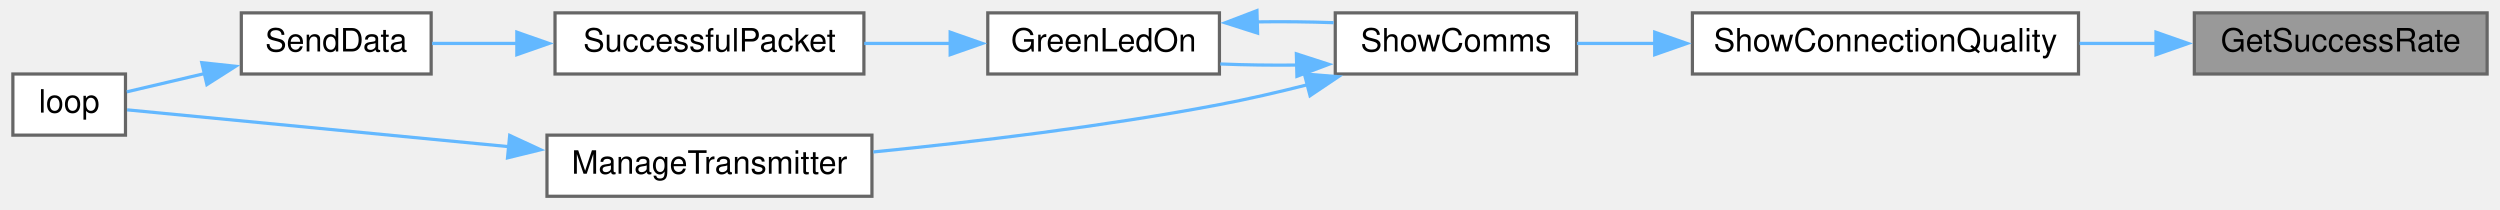
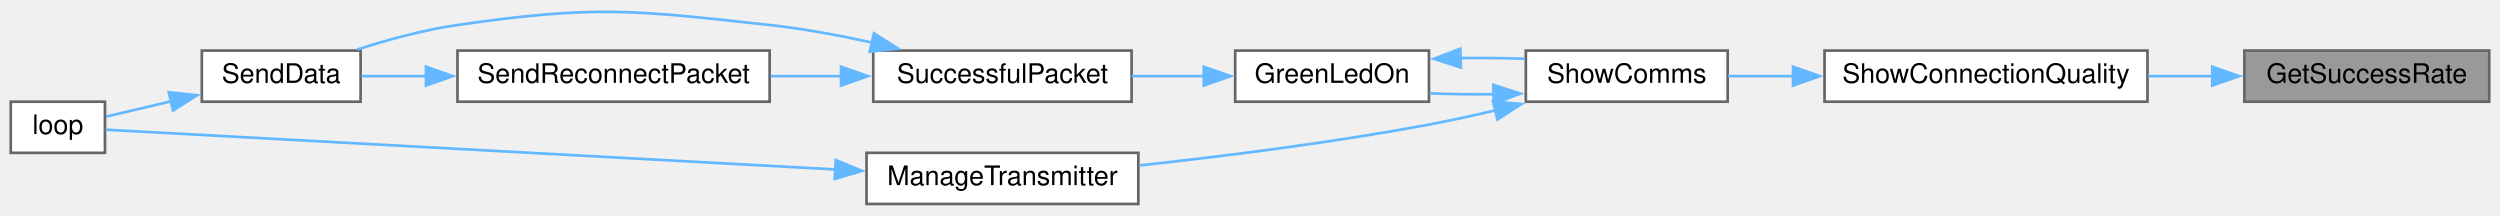
- <svg xmlns="http://www.w3.org/2000/svg" xmlns:xlink="http://www.w3.org/1999/xlink" width="777pt" height="65pt" viewBox="0.00 0.00 777.00 65.00">
-   <g id="graph0" class="graph" transform="scale(1 1) rotate(0) translate(4 61)">
+ <svg xmlns="http://www.w3.org/2000/svg" xmlns:xlink="http://www.w3.org/1999/xlink" width="929pt" height="80pt" viewBox="0.00 0.00 929.00 79.59">
+   <g id="graph0" class="graph" transform="scale(1 1) rotate(0) translate(4 75.59)">
    <g id="node1" class="node">
      <g id="a_node1">
        <a xlink:title=" ">
-           <polygon fill="#999999" stroke="#666666" points="769,-57 678,-57 678,-38 769,-38 769,-57" />
-           <text text-anchor="middle" x="723.5" y="-45" font-family="Helvetica,sans-Serif" font-size="10.00">GetSuccessRate</text>
+           <polygon fill="#999999" stroke="#666666" points="921,-57 830,-57 830,-38 921,-38 921,-57" />
+           <text text-anchor="middle" x="875.5" y="-45" font-family="Helvetica,sans-Serif" font-size="10.00">GetSuccessRate</text>
        </a>
      </g>
    </g>
    <g id="node2" class="node">
      <g id="a_node2">
        <a xlink:href="TransmitterCode_2src_2main_8cpp.html#a77e9a1ed6c347897af1e92db48c68b77" target="_top" xlink:title=" ">
-           <polygon fill="white" stroke="#666666" points="642,-57 522,-57 522,-38 642,-38 642,-57" />
-           <text text-anchor="middle" x="582" y="-45" font-family="Helvetica,sans-Serif" font-size="10.00">ShowConnectionQuality</text>
+           <polygon fill="white" stroke="#666666" points="794,-57 674,-57 674,-38 794,-38 794,-57" />
+           <text text-anchor="middle" x="734" y="-45" font-family="Helvetica,sans-Serif" font-size="10.00">ShowConnectionQuality</text>
        </a>
      </g>
    </g>
    <g id="edge1" class="edge">
-       <path fill="none" stroke="#63b8ff" d="M666.27,-47.5C658.39,-47.5 650.27,-47.5 642.33,-47.5" />
-       <polygon fill="#63b8ff" stroke="#63b8ff" points="666.08,-51 676.08,-47.5 666.08,-44 666.08,-51" />
+       <path fill="none" stroke="#63b8ff" d="M818.27,-47.5C810.39,-47.5 802.27,-47.5 794.33,-47.5" />
+       <polygon fill="#63b8ff" stroke="#63b8ff" points="818.08,-51 828.08,-47.5 818.08,-44 818.08,-51" />
    </g>
    <g id="node3" class="node">
      <g id="a_node3">
        <a xlink:href="TransmitterCode_2src_2main_8cpp.html#a5d3a46c21927cf7a3031a1e68e0b7b48" target="_top" xlink:title="SHOW COMMS.">
-           <polygon fill="white" stroke="#666666" points="486,-57 411,-57 411,-38 486,-38 486,-57" />
-           <text text-anchor="middle" x="448.5" y="-45" font-family="Helvetica,sans-Serif" font-size="10.00">ShowComms</text>
+           <polygon fill="white" stroke="#666666" points="638,-57 563,-57 563,-38 638,-38 638,-57" />
+           <text text-anchor="middle" x="600.5" y="-45" font-family="Helvetica,sans-Serif" font-size="10.00">ShowComms</text>
        </a>
      </g>
    </g>
    <g id="edge2" class="edge">
-       <path fill="none" stroke="#63b8ff" d="M510.38,-47.5C502.02,-47.5 493.76,-47.5 486.16,-47.5" />
-       <polygon fill="#63b8ff" stroke="#63b8ff" points="510.28,-51 520.28,-47.5 510.28,-44 510.28,-51" />
+       <path fill="none" stroke="#63b8ff" d="M662.38,-47.5C654.02,-47.5 645.76,-47.5 638.16,-47.5" />
+       <polygon fill="#63b8ff" stroke="#63b8ff" points="662.28,-51 672.28,-47.5 662.28,-44 662.28,-51" />
    </g>
    <g id="node4" class="node">
      <g id="a_node4">
        <a xlink:href="TransmitterCode_2src_2main_8cpp.html#a62e53eb9359c32b666e3386d62c57037" target="_top" xlink:title=" ">
-           <polygon fill="white" stroke="#666666" points="375,-57 303,-57 303,-38 375,-38 375,-57" />
-           <text text-anchor="middle" x="339" y="-45" font-family="Helvetica,sans-Serif" font-size="10.00">GreenLedOn</text>
+           <polygon fill="white" stroke="#666666" points="527,-57 455,-57 455,-38 527,-38 527,-57" />
+           <text text-anchor="middle" x="491" y="-45" font-family="Helvetica,sans-Serif" font-size="10.00">GreenLedOn</text>
        </a>
      </g>
    </g>
    <g id="edge3" class="edge">
-       <path fill="none" stroke="#63b8ff" d="M399.27,-40.78C391.18,-40.69 382.93,-40.8 375.25,-41.12" />
-       <polygon fill="#63b8ff" stroke="#63b8ff" points="398.91,-44.27 408.99,-41.01 399.08,-37.28 398.91,-44.27" />
+       <path fill="none" stroke="#63b8ff" d="M551.27,-40.78C543.18,-40.69 534.93,-40.8 527.25,-41.12" />
+       <polygon fill="#63b8ff" stroke="#63b8ff" points="550.91,-44.27 560.99,-41.01 551.08,-37.28 550.91,-44.27" />
    </g>
-     <g id="node8" class="node">
-       <g id="a_node8">
+     <g id="node9" class="node">
+       <g id="a_node9">
        <a xlink:href="TransmitterCode_2src_2main_8cpp.html#a558ea014e230b7caa54ce5a37ad29b22" target="_top" xlink:title=" ">
-           <polygon fill="white" stroke="#666666" points="267,-19 166,-19 166,0 267,0 267,-19" />
-           <text text-anchor="middle" x="216.5" y="-7" font-family="Helvetica,sans-Serif" font-size="10.00">ManageTransmitter</text>
+           <polygon fill="white" stroke="#666666" points="419,-19 318,-19 318,0 419,0 419,-19" />
+           <text text-anchor="middle" x="368.5" y="-7" font-family="Helvetica,sans-Serif" font-size="10.00">ManageTransmitter</text>
        </a>
      </g>
    </g>
-     <g id="edge8" class="edge">
-       <path fill="none" stroke="#63b8ff" d="M402.32,-34.65C393.32,-32.37 383.9,-30.19 375,-28.5 339.29,-21.7 298.53,-16.86 267.42,-13.77" />
-       <polygon fill="#63b8ff" stroke="#63b8ff" points="401.4,-38.02 411.96,-37.16 403.16,-31.25 401.4,-38.02" />
+     <g id="edge10" class="edge">
+       <path fill="none" stroke="#63b8ff" d="M551.8,-34.82C543.57,-32.87 535.06,-31.01 527,-29.5 491.24,-22.81 450.48,-17.7 419.39,-14.32" />
+       <polygon fill="#63b8ff" stroke="#63b8ff" points="550.78,-38.17 561.33,-37.14 552.45,-31.37 550.78,-38.17" />
    </g>
    <g id="edge4" class="edge">
-       <path fill="none" stroke="#63b8ff" d="M386.69,-54.2C394.66,-54.32 402.83,-54.23 410.5,-53.95" />
-       <polygon fill="#63b8ff" stroke="#63b8ff" points="386.86,-50.7 376.76,-53.92 386.66,-57.7 386.86,-50.7" />
+       <path fill="none" stroke="#63b8ff" d="M538.69,-54.2C546.66,-54.32 554.83,-54.23 562.5,-53.95" />
+       <polygon fill="#63b8ff" stroke="#63b8ff" points="538.86,-50.7 528.76,-53.92 538.66,-57.7 538.86,-50.7" />
    </g>
    <g id="node5" class="node">
      <g id="a_node5">
        <a xlink:href="TransmitterCode_2src_2main_8cpp.html#a1c11bb6771548de7d96723045b922620" target="_top" xlink:title=" ">
-           <polygon fill="white" stroke="#666666" points="264.5,-57 168.5,-57 168.5,-38 264.5,-38 264.5,-57" />
-           <text text-anchor="middle" x="216.5" y="-45" font-family="Helvetica,sans-Serif" font-size="10.00">SuccessfulPacket</text>
+           <polygon fill="white" stroke="#666666" points="416.5,-57 320.5,-57 320.5,-38 416.5,-38 416.5,-57" />
+           <text text-anchor="middle" x="368.5" y="-45" font-family="Helvetica,sans-Serif" font-size="10.00">SuccessfulPacket</text>
        </a>
      </g>
    </g>
    <g id="edge5" class="edge">
-       <path fill="none" stroke="#63b8ff" d="M291.52,-47.5C282.69,-47.5 273.45,-47.5 264.6,-47.5" />
-       <polygon fill="#63b8ff" stroke="#63b8ff" points="291.31,-51 301.31,-47.5 291.31,-44 291.31,-51" />
+       <path fill="none" stroke="#63b8ff" d="M443.52,-47.5C434.69,-47.5 425.45,-47.5 416.6,-47.5" />
+       <polygon fill="#63b8ff" stroke="#63b8ff" points="443.31,-51 453.31,-47.5 443.31,-44 443.31,-51" />
    </g>
    <g id="node6" class="node">
      <g id="a_node6">
        <a xlink:href="TransmitterCode_2src_2main_8cpp.html#a049bfb836e7aa4a3a48a1a4bd225fafc" target="_top" xlink:title=" ">
          <polygon fill="white" stroke="#666666" points="130,-57 71,-57 71,-38 130,-38 130,-57" />
          <text text-anchor="middle" x="100.5" y="-45" font-family="Helvetica,sans-Serif" font-size="10.00">SendData</text>
        </a>
      </g>
    </g>
    <g id="edge6" class="edge">
-       <path fill="none" stroke="#63b8ff" d="M156.9,-47.5C147.65,-47.5 138.46,-47.5 130.3,-47.5" />
-       <polygon fill="#63b8ff" stroke="#63b8ff" points="156.63,-51 166.63,-47.5 156.63,-44 156.63,-51" />
+       <path fill="none" stroke="#63b8ff" d="M320.18,-59.95C307.84,-62.66 294.5,-65.13 282,-66.5 230.75,-72.13 217.03,-73.86 166,-66.5 153.52,-64.7 140.09,-61.04 128.74,-57.4" />
+       <polygon fill="#63b8ff" stroke="#63b8ff" points="320.75,-63.41 329.71,-57.75 319.17,-56.59 320.75,-63.41" />
+     </g>
+     <g id="node8" class="node">
+       <g id="a_node8">
+         <a xlink:href="TransmitterCode_2src_2main_8cpp.html#a6cb98c5fc86abe29731051eabf9055de" target="_top" xlink:title=" ">
+           <polygon fill="white" stroke="#666666" points="282,-57 166,-57 166,-38 282,-38 282,-57" />
+           <text text-anchor="middle" x="224" y="-45" font-family="Helvetica,sans-Serif" font-size="10.00">SendReconnectPacket</text>
+         </a>
+       </g>
+     </g>
+     <g id="edge8" class="edge">
+       <path fill="none" stroke="#63b8ff" d="M308.78,-47.5C300.06,-47.5 291.09,-47.5 282.39,-47.5" />
+       <polygon fill="#63b8ff" stroke="#63b8ff" points="308.54,-51 318.54,-47.5 308.54,-44 308.54,-51" />
    </g>
    <g id="node7" class="node">
      <g id="a_node7">
        <a xlink:href="TransmitterCode_2src_2main_8cpp.html#ad3cb30894c94eb016e98bdcaa899ac86" target="_top" xlink:title=" ">
          <polygon fill="white" stroke="#666666" points="35,-38 0,-38 0,-19 35,-19 35,-38" />
          <text text-anchor="middle" x="17.5" y="-26" font-family="Helvetica,sans-Serif" font-size="10.00">loop</text>
        </a>
      </g>
    </g>
    <g id="edge7" class="edge">
      <path fill="none" stroke="#63b8ff" d="M59.63,-38.15C51.08,-36.14 42.5,-34.13 35.4,-32.46" />
      <polygon fill="#63b8ff" stroke="#63b8ff" points="58.71,-41.53 69.24,-40.4 60.3,-34.71 58.71,-41.53" />
    </g>
    <g id="edge9" class="edge">
-       <path fill="none" stroke="#63b8ff" d="M154.21,-15.41C113.02,-19.38 61.64,-24.34 35.5,-26.86" />
-       <polygon fill="#63b8ff" stroke="#63b8ff" points="154.41,-18.91 164.03,-14.46 153.74,-11.94 154.41,-18.91" />
+       <path fill="none" stroke="#63b8ff" d="M154.56,-47.5C146.05,-47.5 137.74,-47.5 130.32,-47.5" />
+       <polygon fill="#63b8ff" stroke="#63b8ff" points="154.29,-51 164.29,-47.5 154.29,-44 154.29,-51" />
+     </g>
+     <g id="edge11" class="edge">
+       <path fill="none" stroke="#63b8ff" d="M306.46,-12.82C224.49,-17.29 83.53,-24.96 35.28,-27.59" />
+       <polygon fill="#63b8ff" stroke="#63b8ff" points="306.56,-16.32 316.36,-12.28 306.18,-9.33 306.56,-16.32" />
    </g>
  </g>
</svg>
